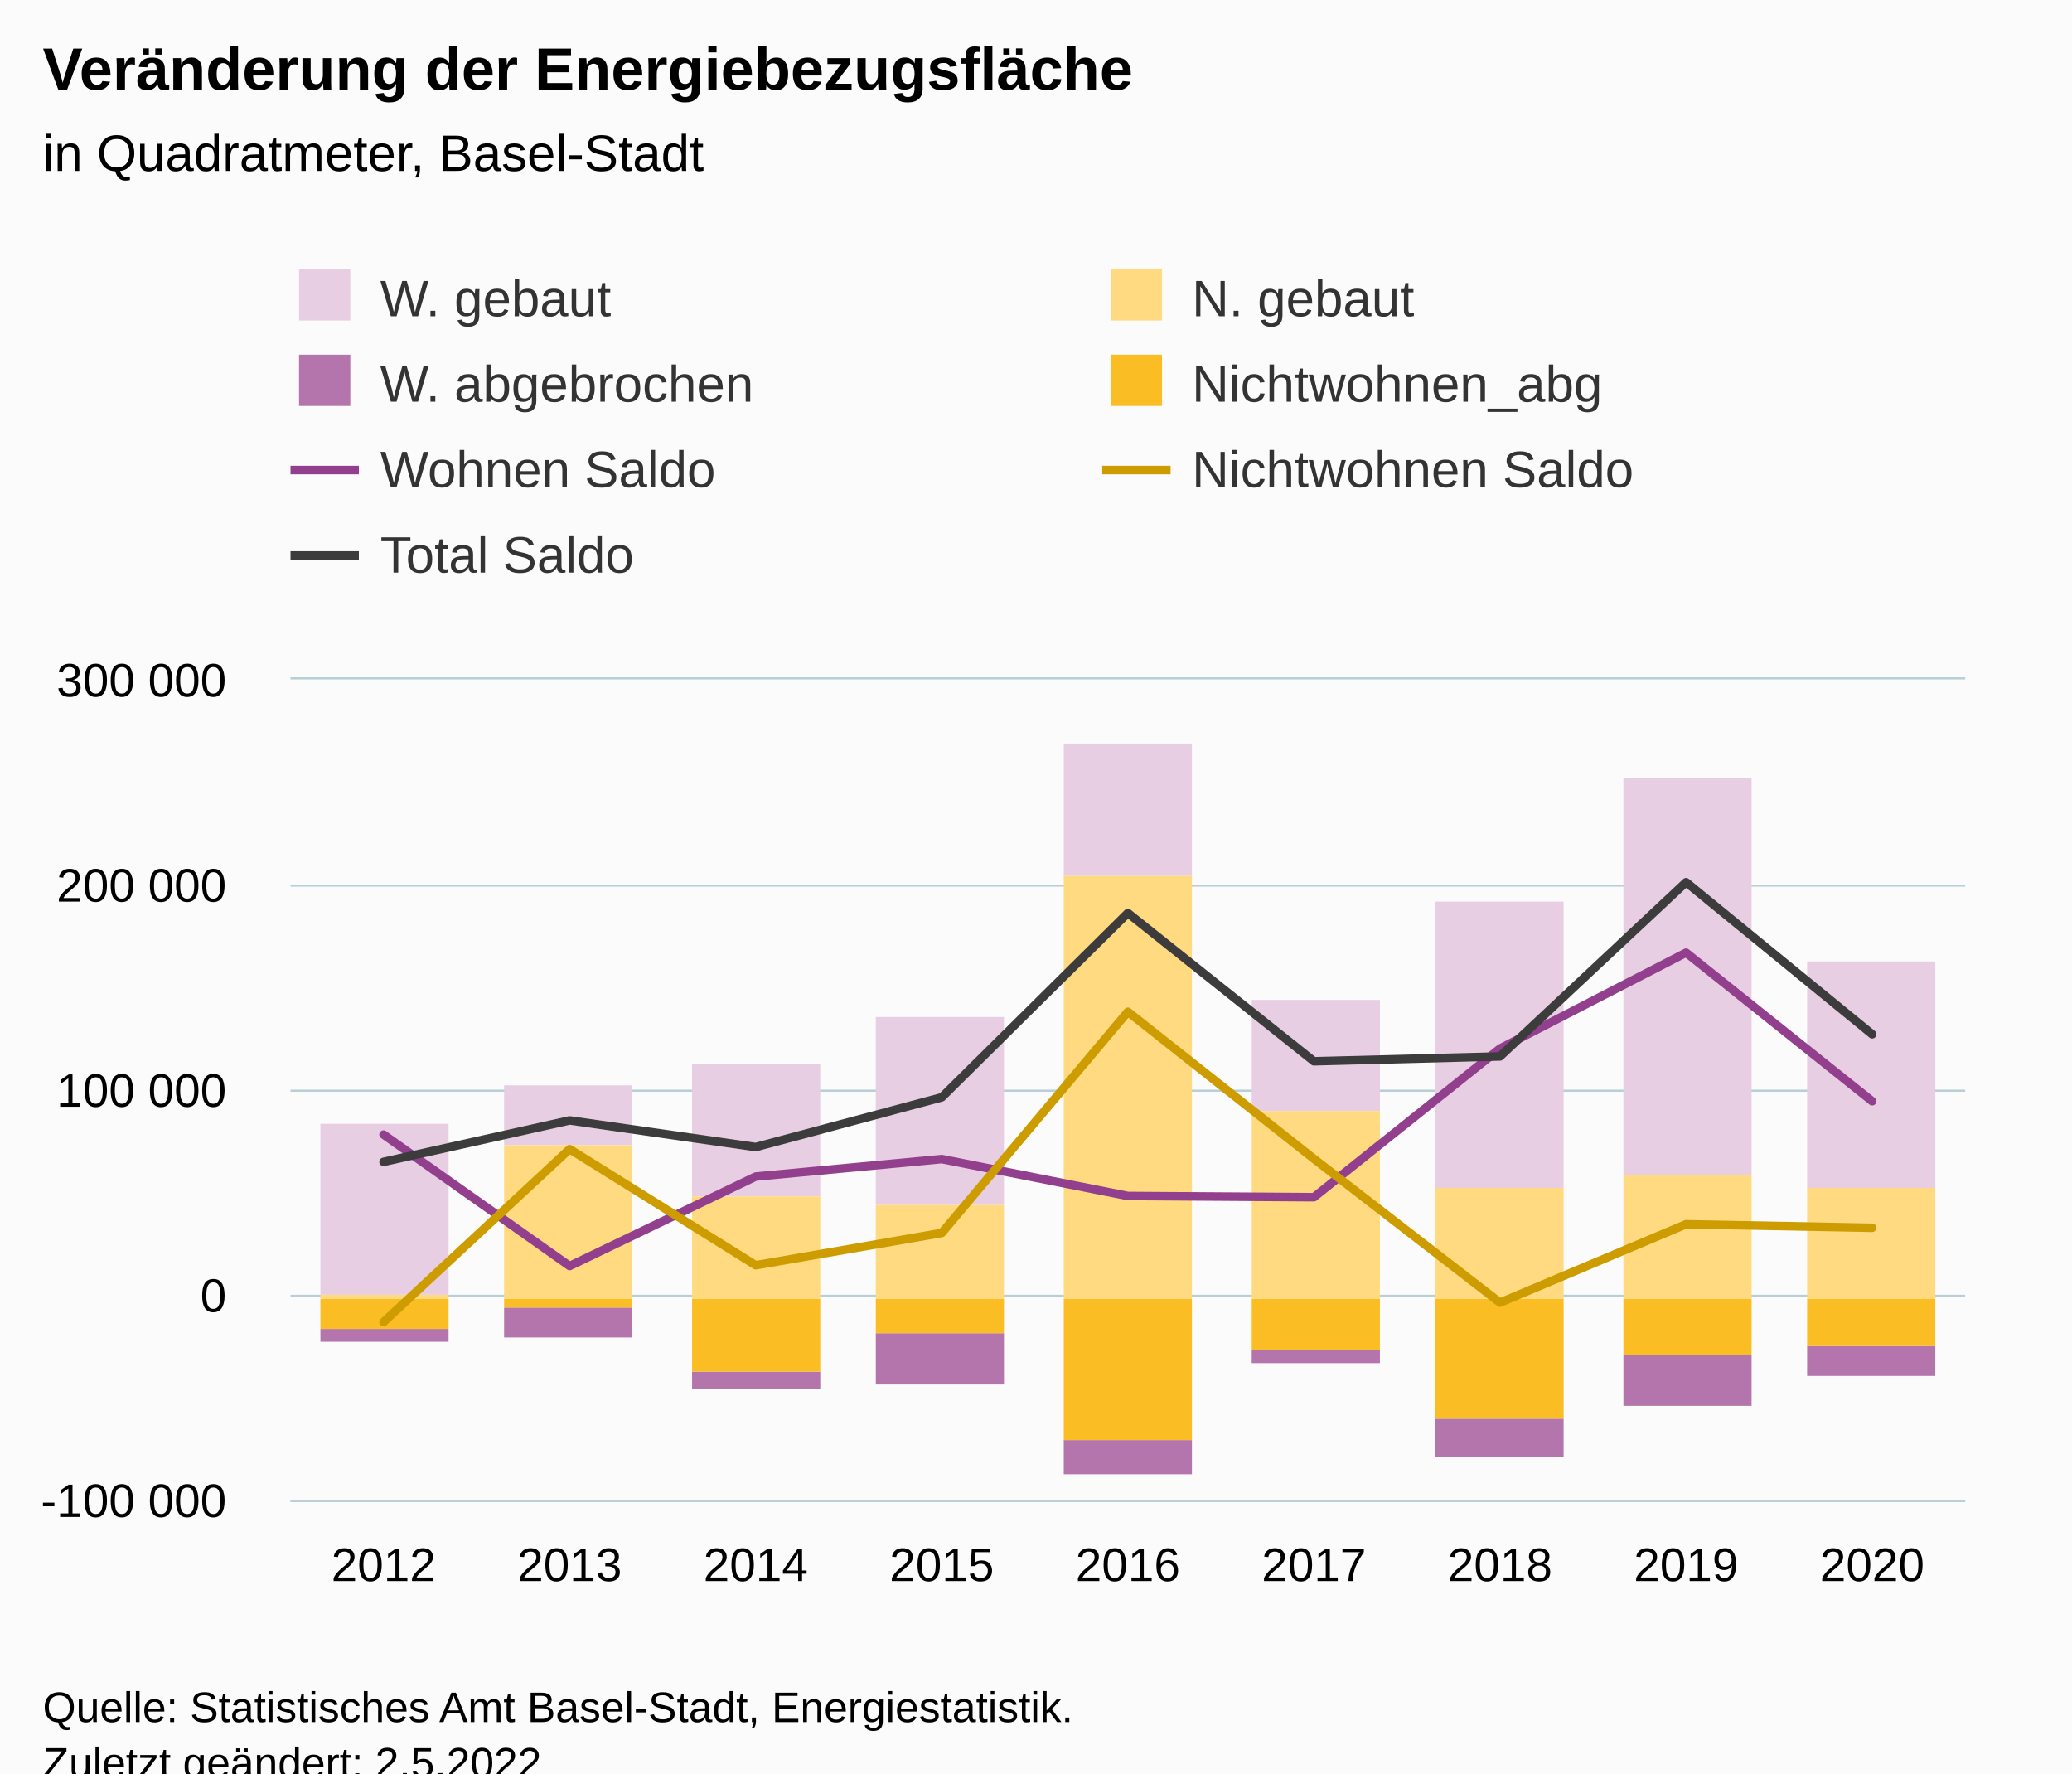
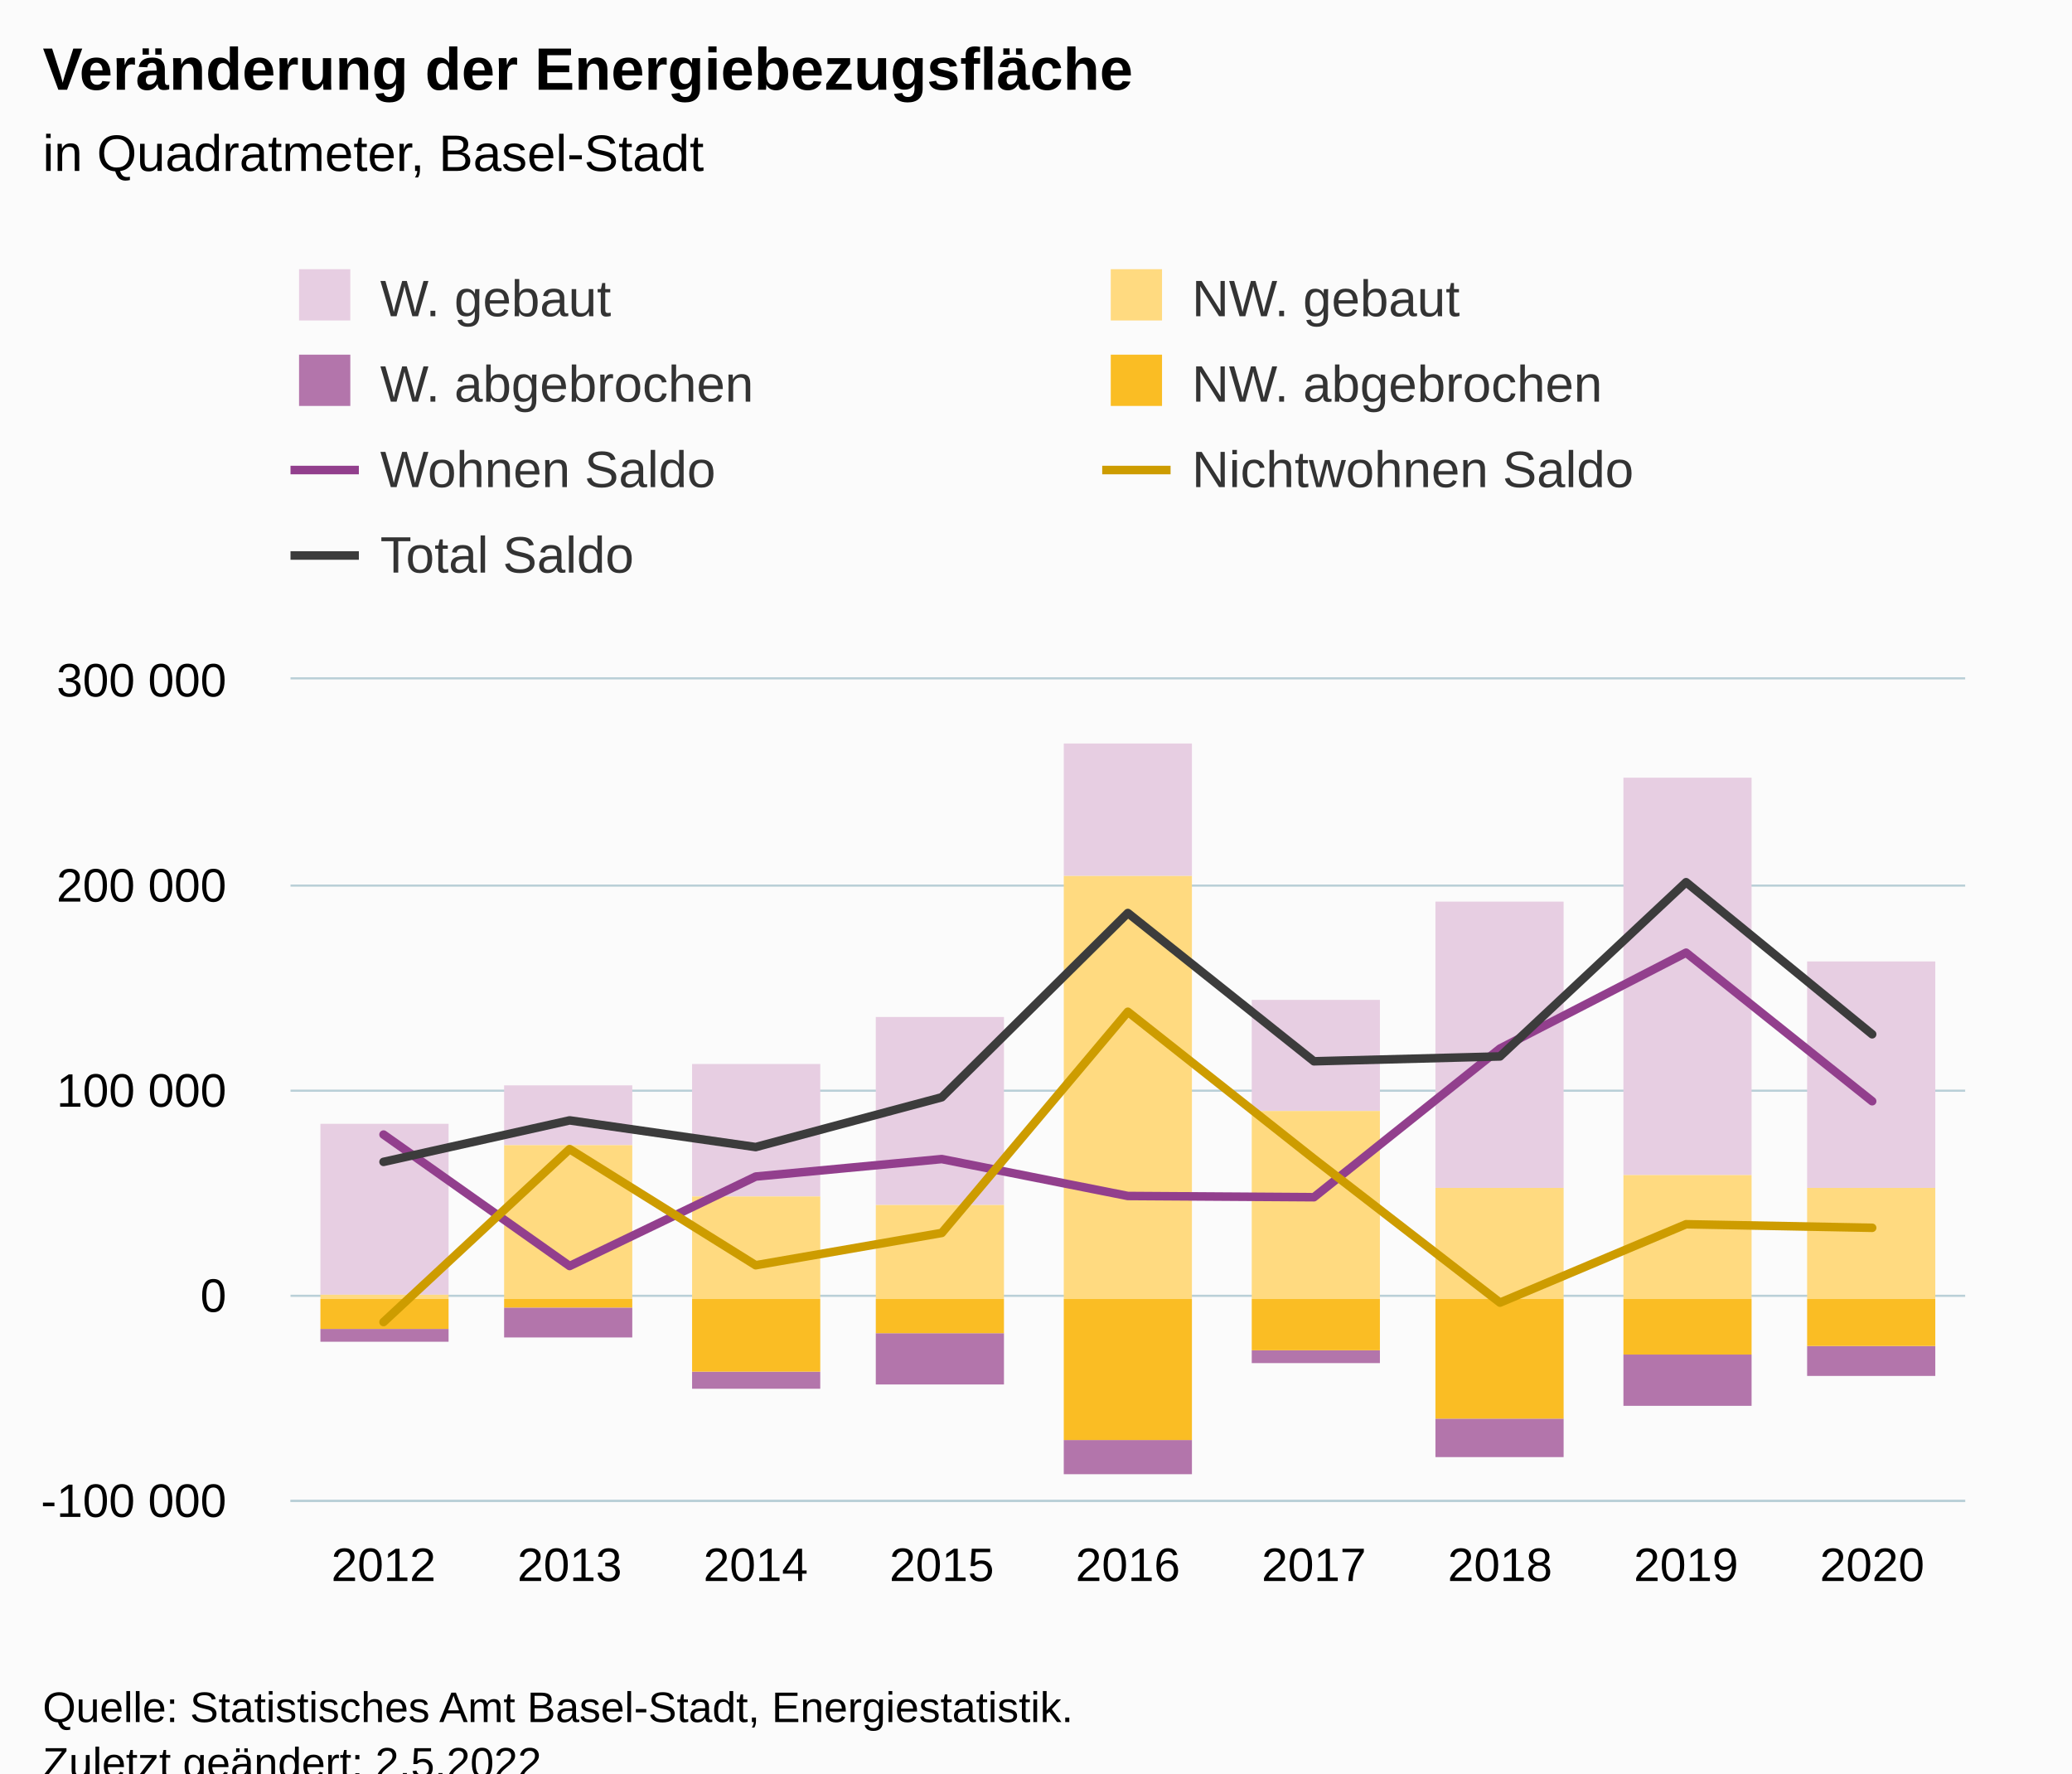
<svg xmlns="http://www.w3.org/2000/svg" version="1.1" class="highcharts-root" style="font-family:Arial;font-size:12px;" viewBox="0 0 485 415">
  <defs>
-     <clipPath id="highcharts-iq8xz38-70-">
+     <clipPath id="highcharts-evoqbm3-70-">
      <rect x="0" y="0" width="392" height="192" fill="none" />
    </clipPath>
-     <clipPath id="highcharts-iq8xz38-80-">
+     <clipPath id="highcharts-evoqbm3-80-">
      <rect x="0" y="0" width="392" height="192" fill="none" />
    </clipPath>
-     <clipPath id="highcharts-iq8xz38-135-">
+     <clipPath id="highcharts-evoqbm3-135-">
      <rect x="68" y="159" width="392" height="192" fill="none" />
    </clipPath>
  </defs>
  <rect fill="#fbfbfb" class="highcharts-background" x="0" y="0" width="485" height="428" rx="0" ry="0" />
  <rect fill="none" class="highcharts-plot-background" x="68" y="159" width="392" height="192" />
  <g class="highcharts-pane-group" data-z-index="0" />
  <g class="highcharts-grid highcharts-xaxis-grid" data-z-index="1">
    <path fill="none" data-z-index="1" class="highcharts-grid-line" d="M 111.5 159 L 111.5 351" opacity="1" />
    <path fill="none" data-z-index="1" class="highcharts-grid-line" d="M 154.5 159 L 154.5 351" opacity="1" />
    <path fill="none" data-z-index="1" class="highcharts-grid-line" d="M 198.5 159 L 198.5 351" opacity="1" />
    <path fill="none" data-z-index="1" class="highcharts-grid-line" d="M 241.5 159 L 241.5 351" opacity="1" />
    <path fill="none" data-z-index="1" class="highcharts-grid-line" d="M 285.5 159 L 285.5 351" opacity="1" />
    <path fill="none" data-z-index="1" class="highcharts-grid-line" d="M 328.5 159 L 328.5 351" opacity="1" />
    <path fill="none" data-z-index="1" class="highcharts-grid-line" d="M 372.5 159 L 372.5 351" opacity="1" />
    <path fill="none" data-z-index="1" class="highcharts-grid-line" d="M 415.5 159 L 415.5 351" opacity="1" />
    <path fill="none" data-z-index="1" class="highcharts-grid-line" d="M 459.5 159 L 459.5 351" opacity="1" />
    <path fill="none" data-z-index="1" class="highcharts-grid-line" d="M 67.5 159 L 67.5 351" opacity="1" />
  </g>
  <g class="highcharts-grid highcharts-yaxis-grid" data-z-index="1">
    <path fill="none" stroke="#B9CFD7" stroke-width="0.5" data-z-index="1" class="highcharts-grid-line" d="M 68 351.25 L 460 351.25" opacity="1" />
    <path fill="none" stroke="#B9CFD7" stroke-width="0.5" data-z-index="1" class="highcharts-grid-line" d="M 68 303.25 L 460 303.25" opacity="1" />
    <path fill="none" stroke="#B9CFD7" stroke-width="0.5" data-z-index="1" class="highcharts-grid-line" d="M 68 255.25 L 460 255.25" opacity="1" />
    <path fill="none" stroke="#B9CFD7" stroke-width="0.5" data-z-index="1" class="highcharts-grid-line" d="M 68 207.25 L 460 207.25" opacity="1" />
    <path fill="none" stroke="#B9CFD7" stroke-width="0.5" data-z-index="1" class="highcharts-grid-line" d="M 68 158.75 L 460 158.75" opacity="1" />
  </g>
  <rect fill="none" class="highcharts-plot-border" data-z-index="1" x="68" y="159" width="392" height="192" />
  <g class="highcharts-axis highcharts-xaxis" data-z-index="2">
    <path fill="none" class="highcharts-axis-line" stroke="#B9CFD7" stroke-width="0.5" data-z-index="7" d="M 68 351.25 L 460 351.25" />
  </g>
  <g class="highcharts-axis highcharts-yaxis" data-z-index="2">
    <path fill="none" class="highcharts-axis-line" data-z-index="7" d="M 68 159 L 68 351" />
  </g>
  <g class="highcharts-series-group" data-z-index="3">
-     <g class="highcharts-series highcharts-series-0 highcharts-column-series" data-z-index="0.1" opacity="1" transform="translate(68,159) scale(1 1)" clip-path="url(#highcharts-iq8xz38-80-)">
+     <g class="highcharts-series highcharts-series-0 highcharts-column-series" data-z-index="0.1" opacity="1" transform="translate(68,159) scale(1 1)" clip-path="url(#highcharts-evoqbm3-80-)">
      <rect x="7" y="104" width="30" height="40" fill="#E7CEE2" opacity="1" class="highcharts-point" />
      <rect x="50" y="95" width="30" height="14" fill="#E7CEE2" opacity="1" class="highcharts-point" />
      <rect x="94" y="90" width="30" height="31" fill="#E7CEE2" opacity="1" class="highcharts-point" />
      <rect x="137" y="79" width="30" height="44" fill="#E7CEE2" opacity="1" class="highcharts-point" />
      <rect x="181" y="15" width="30" height="31" fill="#E7CEE2" opacity="1" class="highcharts-point" />
      <rect x="225" y="75" width="30" height="26" fill="#E7CEE2" opacity="1" class="highcharts-point" />
      <rect x="268" y="52" width="30" height="67" fill="#E7CEE2" opacity="1" class="highcharts-point" />
      <rect x="312" y="23" width="30" height="93" fill="#E7CEE2" opacity="1" class="highcharts-point" />
      <rect x="355" y="66" width="30" height="53" fill="#E7CEE2" opacity="1" class="highcharts-point" />
    </g>
    <g class="highcharts-markers highcharts-series-0 highcharts-column-series" data-z-index="0.1" opacity="1" transform="translate(68,159) scale(1 1)" clip-path="none" />
-     <g class="highcharts-series highcharts-series-1 highcharts-column-series" data-z-index="0.1" opacity="1" transform="translate(68,159) scale(1 1)" clip-path="url(#highcharts-iq8xz38-80-)">
+     <g class="highcharts-series highcharts-series-1 highcharts-column-series" data-z-index="0.1" opacity="1" transform="translate(68,159) scale(1 1)" clip-path="url(#highcharts-evoqbm3-80-)">
      <rect x="7" y="144" width="30" height="1" fill="#FFDA80" opacity="1" class="highcharts-point" />
      <rect x="50" y="109" width="30" height="36" fill="#FFDA80" opacity="1" class="highcharts-point" />
      <rect x="94" y="121" width="30" height="24" fill="#FFDA80" opacity="1" class="highcharts-point" />
      <rect x="137" y="123" width="30" height="22" fill="#FFDA80" opacity="1" class="highcharts-point" />
      <rect x="181" y="46" width="30" height="99" fill="#FFDA80" opacity="1" class="highcharts-point" />
      <rect x="225" y="101" width="30" height="44" fill="#FFDA80" opacity="1" class="highcharts-point" />
      <rect x="268" y="119" width="30" height="26" fill="#FFDA80" opacity="1" class="highcharts-point" />
      <rect x="312" y="116" width="30" height="29" fill="#FFDA80" opacity="1" class="highcharts-point" />
      <rect x="355" y="119" width="30" height="26" fill="#FFDA80" opacity="1" class="highcharts-point" />
    </g>
    <g class="highcharts-markers highcharts-series-1 highcharts-column-series" data-z-index="0.1" opacity="1" transform="translate(68,159) scale(1 1)" clip-path="none" />
-     <g class="highcharts-series highcharts-series-2 highcharts-column-series" data-z-index="0.1" opacity="1" transform="translate(68,159) scale(1 1)" clip-path="url(#highcharts-iq8xz38-80-)">
+     <g class="highcharts-series highcharts-series-2 highcharts-column-series" data-z-index="0.1" opacity="1" transform="translate(68,159) scale(1 1)" clip-path="url(#highcharts-evoqbm3-80-)">
      <rect x="7" y="152" width="30" height="3" fill="#B375AB" opacity="1" class="highcharts-point highcharts-negative" />
      <rect x="50" y="147" width="30" height="7" fill="#B375AB" opacity="1" class="highcharts-point highcharts-negative" />
      <rect x="94" y="162" width="30" height="4" fill="#B375AB" opacity="1" class="highcharts-point highcharts-negative" />
      <rect x="137" y="153" width="30" height="12" fill="#B375AB" opacity="1" class="highcharts-point highcharts-negative" />
      <rect x="181" y="178" width="30" height="8" fill="#B375AB" opacity="1" class="highcharts-point highcharts-negative" />
      <rect x="225" y="157" width="30" height="3" fill="#B375AB" opacity="1" class="highcharts-point highcharts-negative" />
      <rect x="268" y="173" width="30" height="9" fill="#B375AB" opacity="1" class="highcharts-point highcharts-negative" />
      <rect x="312" y="158" width="30" height="12" fill="#B375AB" opacity="1" class="highcharts-point highcharts-negative" />
      <rect x="355" y="156" width="30" height="7" fill="#B375AB" opacity="1" class="highcharts-point highcharts-negative" />
    </g>
    <g class="highcharts-markers highcharts-series-2 highcharts-column-series" data-z-index="0.1" opacity="1" transform="translate(68,159) scale(1 1)" clip-path="none" />
-     <g class="highcharts-series highcharts-series-3 highcharts-column-series" data-z-index="0.1" opacity="1" transform="translate(68,159) scale(1 1)" clip-path="url(#highcharts-iq8xz38-80-)">
+     <g class="highcharts-series highcharts-series-3 highcharts-column-series" data-z-index="0.1" opacity="1" transform="translate(68,159) scale(1 1)" clip-path="url(#highcharts-evoqbm3-80-)">
      <rect x="7" y="145" width="30" height="7" fill="#FABD24" opacity="1" class="highcharts-point highcharts-negative" />
      <rect x="50" y="145" width="30" height="2" fill="#FABD24" opacity="1" class="highcharts-point highcharts-negative" />
      <rect x="94" y="145" width="30" height="17" fill="#FABD24" opacity="1" class="highcharts-point highcharts-negative" />
      <rect x="137" y="145" width="30" height="8" fill="#FABD24" opacity="1" class="highcharts-point highcharts-negative" />
      <rect x="181" y="145" width="30" height="33" fill="#FABD24" opacity="1" class="highcharts-point highcharts-negative" />
      <rect x="225" y="145" width="30" height="12" fill="#FABD24" opacity="1" class="highcharts-point highcharts-negative" />
      <rect x="268" y="145" width="30" height="28" fill="#FABD24" opacity="1" class="highcharts-point highcharts-negative" />
      <rect x="312" y="145" width="30" height="13" fill="#FABD24" opacity="1" class="highcharts-point highcharts-negative" />
      <rect x="355" y="145" width="30" height="11" fill="#FABD24" opacity="1" class="highcharts-point highcharts-negative" />
    </g>
    <g class="highcharts-markers highcharts-series-3 highcharts-column-series" data-z-index="0.1" opacity="1" transform="translate(68,159) scale(1 1)" clip-path="none" />
-     <g class="highcharts-series highcharts-series-4 highcharts-line-series" data-z-index="0.1" opacity="1" transform="translate(68,159) scale(1 1)" clip-path="url(#highcharts-iq8xz38-80-)">
+     <g class="highcharts-series highcharts-series-4 highcharts-line-series" data-z-index="0.1" opacity="1" transform="translate(68,159) scale(1 1)" clip-path="url(#highcharts-evoqbm3-80-)">
      <path fill="none" d="M 21.778 106.519 L 65.333 137.28 L 108.889 116.343 L 152.444 112.252 L 196 120.889 L 239.556 121.178 L 283.111 86.386 L 326.667 63.951 L 370.222 98.711" class="highcharts-graph" data-z-index="1" stroke="#923F8D" stroke-width="2" stroke-linejoin="round" stroke-linecap="round" />
    </g>
    <g class="highcharts-markers highcharts-series-4 highcharts-line-series" data-z-index="0.1" opacity="1" transform="translate(68,159) scale(1 1)" clip-path="none" />
-     <g class="highcharts-series highcharts-series-5 highcharts-line-series" data-z-index="0.1" opacity="1" transform="translate(68,159) scale(1 1)" clip-path="url(#highcharts-iq8xz38-80-)">
+     <g class="highcharts-series highcharts-series-5 highcharts-line-series" data-z-index="0.1" opacity="1" transform="translate(68,159) scale(1 1)" clip-path="url(#highcharts-evoqbm3-80-)">
      <path fill="none" d="M 21.778 150.389 L 65.333 109.921 L 108.889 137.099 L 152.444 129.539 L 196 77.777 L 239.556 112.191 L 283.111 145.845 L 326.667 127.505 L 370.222 128.334" class="highcharts-graph" data-z-index="1" stroke="#CD9C00" stroke-width="2" stroke-linejoin="round" stroke-linecap="round" />
    </g>
    <g class="highcharts-markers highcharts-series-5 highcharts-line-series" data-z-index="0.1" opacity="1" transform="translate(68,159) scale(1 1)" clip-path="none" />
-     <g class="highcharts-series highcharts-series-6 highcharts-line-series" data-z-index="0.1" opacity="1" transform="translate(68,159) scale(1 1)" clip-path="url(#highcharts-iq8xz38-80-)">
+     <g class="highcharts-series highcharts-series-6 highcharts-line-series" data-z-index="0.1" opacity="1" transform="translate(68,159) scale(1 1)" clip-path="url(#highcharts-evoqbm3-80-)">
      <path fill="none" d="M 21.778 112.908 L 65.333 103.2 L 108.889 109.442 L 152.444 97.791 L 196 54.667 L 239.556 89.369 L 283.111 88.23 L 326.667 47.456 L 370.222 83.045" class="highcharts-graph" data-z-index="1" stroke="#3C3C3C" stroke-width="2" stroke-linejoin="round" stroke-linecap="round" />
    </g>
    <g class="highcharts-markers highcharts-series-6 highcharts-line-series" data-z-index="0.1" opacity="1" transform="translate(68,159) scale(1 1)" clip-path="none" />
  </g>
  <text x="10" text-anchor="start" class="highcharts-title" data-z-index="4" style="color:#000000;font-size:14px;font-weight:bold;fill:#000000;" y="21">
    <tspan>Veränderung der Energiebezugsfläche</tspan>
  </text>
  <text x="10" text-anchor="start" class="highcharts-subtitle" data-z-index="4" style="color:#000000;font-size:12px;font-weight:normal;fill:#000000;" y="40">
    <tspan>in Quadratmeter, Basel-Stadt</tspan>
  </text>
  <text x="10" text-anchor="start" class="highcharts-caption" data-z-index="4" style="color:#666666;fill:#666666;" y="385" />
  <g class="highcharts-legend" data-z-index="7" transform="translate(60,56)">
    <rect fill="none" class="highcharts-legend-box" rx="0" ry="0" x="0" y="0" width="376" height="91" visibility="visible" />
    <g data-z-index="1">
      <g>
        <g class="highcharts-legend-item highcharts-column-series highcharts-color-undefined highcharts-series-0" data-z-index="1" transform="translate(8,3)">
          <text x="21" style="color:#333333;cursor:pointer;font-size:12px;font-weight:normal;fill:#333333;" text-anchor="start" data-z-index="2" y="15">
            <tspan>W. gebaut</tspan>
          </text>
          <rect x="2" y="4" width="12" height="12" fill="#E7CEE2" class="highcharts-point" data-z-index="3" />
        </g>
        <g class="highcharts-legend-item highcharts-column-series highcharts-color-undefined highcharts-series-1" data-z-index="1" transform="translate(198,3)">
          <text x="21" y="15" style="color:#333333;cursor:pointer;font-size:12px;font-weight:normal;fill:#333333;" text-anchor="start" data-z-index="2">
-             <tspan>N. gebaut</tspan>
+             <tspan>NW. gebaut</tspan>
          </text>
          <rect x="2" y="4" width="12" height="12" fill="#FFDA80" class="highcharts-point" data-z-index="3" />
        </g>
        <g class="highcharts-legend-item highcharts-column-series highcharts-color-undefined highcharts-series-2" data-z-index="1" transform="translate(8,23)">
          <text x="21" y="15" style="color:#333333;cursor:pointer;font-size:12px;font-weight:normal;fill:#333333;" text-anchor="start" data-z-index="2">
            <tspan>W. abgebrochen</tspan>
          </text>
          <rect x="2" y="4" width="12" height="12" fill="#B375AB" class="highcharts-point" data-z-index="3" />
        </g>
        <g class="highcharts-legend-item highcharts-column-series highcharts-color-undefined highcharts-series-3" data-z-index="1" transform="translate(198,23)">
          <text x="21" y="15" style="color:#333333;cursor:pointer;font-size:12px;font-weight:normal;fill:#333333;" text-anchor="start" data-z-index="2">
-             <tspan>Nichtwohnen_abg</tspan>
+             <tspan>NW. abgebrochen</tspan>
          </text>
          <rect x="2" y="4" width="12" height="12" fill="#FABD24" class="highcharts-point" data-z-index="3" />
        </g>
        <g class="highcharts-legend-item highcharts-line-series highcharts-color-undefined highcharts-series-4" data-z-index="1" transform="translate(8,43)">
          <path fill="none" d="M 0 11 L 16 11" class="highcharts-graph" stroke="#923F8D" stroke-width="2" />
          <text x="21" y="15" style="color:#333333;cursor:pointer;font-size:12px;font-weight:normal;fill:#333333;" text-anchor="start" data-z-index="2">
            <tspan>Wohnen Saldo</tspan>
          </text>
        </g>
        <g class="highcharts-legend-item highcharts-line-series highcharts-color-undefined highcharts-series-5" data-z-index="1" transform="translate(198,43)">
          <path fill="none" d="M 0 11 L 16 11" class="highcharts-graph" stroke="#CD9C00" stroke-width="2" />
          <text x="21" y="15" style="color:#333333;cursor:pointer;font-size:12px;font-weight:normal;fill:#333333;" text-anchor="start" data-z-index="2">
            <tspan>Nichtwohnen Saldo</tspan>
          </text>
        </g>
        <g class="highcharts-legend-item highcharts-line-series highcharts-color-undefined highcharts-series-6" data-z-index="1" transform="translate(8,63)">
          <path fill="none" d="M 0 11 L 16 11" class="highcharts-graph" stroke="#3C3C3C" stroke-width="2" />
          <text x="21" y="15" style="color:#333333;cursor:pointer;font-size:12px;font-weight:normal;fill:#333333;" text-anchor="start" data-z-index="2">
            <tspan>Total Saldo</tspan>
          </text>
        </g>
      </g>
    </g>
  </g>
  <g class="highcharts-axis-labels highcharts-xaxis-labels" data-z-index="7">
    <text x="89.778" style="color:#000000;cursor:default;font-size:11px;fill:#000000;" text-anchor="middle" transform="translate(0,0)" y="370" opacity="1">2012</text>
    <text x="133.333" style="color:#000000;cursor:default;font-size:11px;fill:#000000;" text-anchor="middle" transform="translate(0,0)" y="370" opacity="1">2013</text>
    <text x="176.889" style="color:#000000;cursor:default;font-size:11px;fill:#000000;" text-anchor="middle" transform="translate(0,0)" y="370" opacity="1">2014</text>
    <text x="220.444" style="color:#000000;cursor:default;font-size:11px;fill:#000000;" text-anchor="middle" transform="translate(0,0)" y="370" opacity="1">2015</text>
    <text x="264" style="color:#000000;cursor:default;font-size:11px;fill:#000000;" text-anchor="middle" transform="translate(0,0)" y="370" opacity="1">2016</text>
    <text x="307.556" style="color:#000000;cursor:default;font-size:11px;fill:#000000;" text-anchor="middle" transform="translate(0,0)" y="370" opacity="1">2017</text>
    <text x="351.111" style="color:#000000;cursor:default;font-size:11px;fill:#000000;" text-anchor="middle" transform="translate(0,0)" y="370" opacity="1">2018</text>
    <text x="394.667" style="color:#000000;cursor:default;font-size:11px;fill:#000000;" text-anchor="middle" transform="translate(0,0)" y="370" opacity="1">2019</text>
    <text x="438.222" style="color:#000000;cursor:default;font-size:11px;fill:#000000;" text-anchor="middle" transform="translate(0,0)" y="370" opacity="1">2020</text>
  </g>
  <g class="highcharts-axis-labels highcharts-yaxis-labels" data-z-index="7">
    <text x="53" style="color:#000000;cursor:default;font-size:11px;fill:#000000;" text-anchor="end" transform="translate(0,0)" y="355" opacity="1">
      <tspan>-100 000</tspan>
    </text>
    <text x="53" style="color:#000000;cursor:default;font-size:11px;fill:#000000;" text-anchor="end" transform="translate(0,0)" y="307" opacity="1">0</text>
    <text x="53" style="color:#000000;cursor:default;font-size:11px;fill:#000000;" text-anchor="end" transform="translate(0,0)" y="259" opacity="1">
      <tspan>100 000</tspan>
    </text>
    <text x="53" style="color:#000000;cursor:default;font-size:11px;fill:#000000;" text-anchor="end" transform="translate(0,0)" y="211" opacity="1">
      <tspan>200 000</tspan>
    </text>
    <text x="53" style="color:#000000;cursor:default;font-size:11px;fill:#000000;" text-anchor="end" transform="translate(0,0)" y="163" opacity="1">
      <tspan>300 000</tspan>
    </text>
  </g>
  <text x="10" class="highcharts-credits" text-anchor="start" data-z-index="8" style="cursor:default;color:#000000;font-size:10px;fill:#000000;" y="403">
    <tspan>Quelle: Statistisches Amt Basel-Stadt, Energiestatistik.</tspan>
    <tspan x="10" dy="13">Zuletzt geändert: 2.5.2022</tspan>
  </text>
-   <g class="highcharts-control-points" data-z-index="99" clip-path="url(#highcharts-iq8xz38-135-)" />
+   <g class="highcharts-control-points" data-z-index="99" clip-path="url(#highcharts-evoqbm3-135-)" />
</svg>
